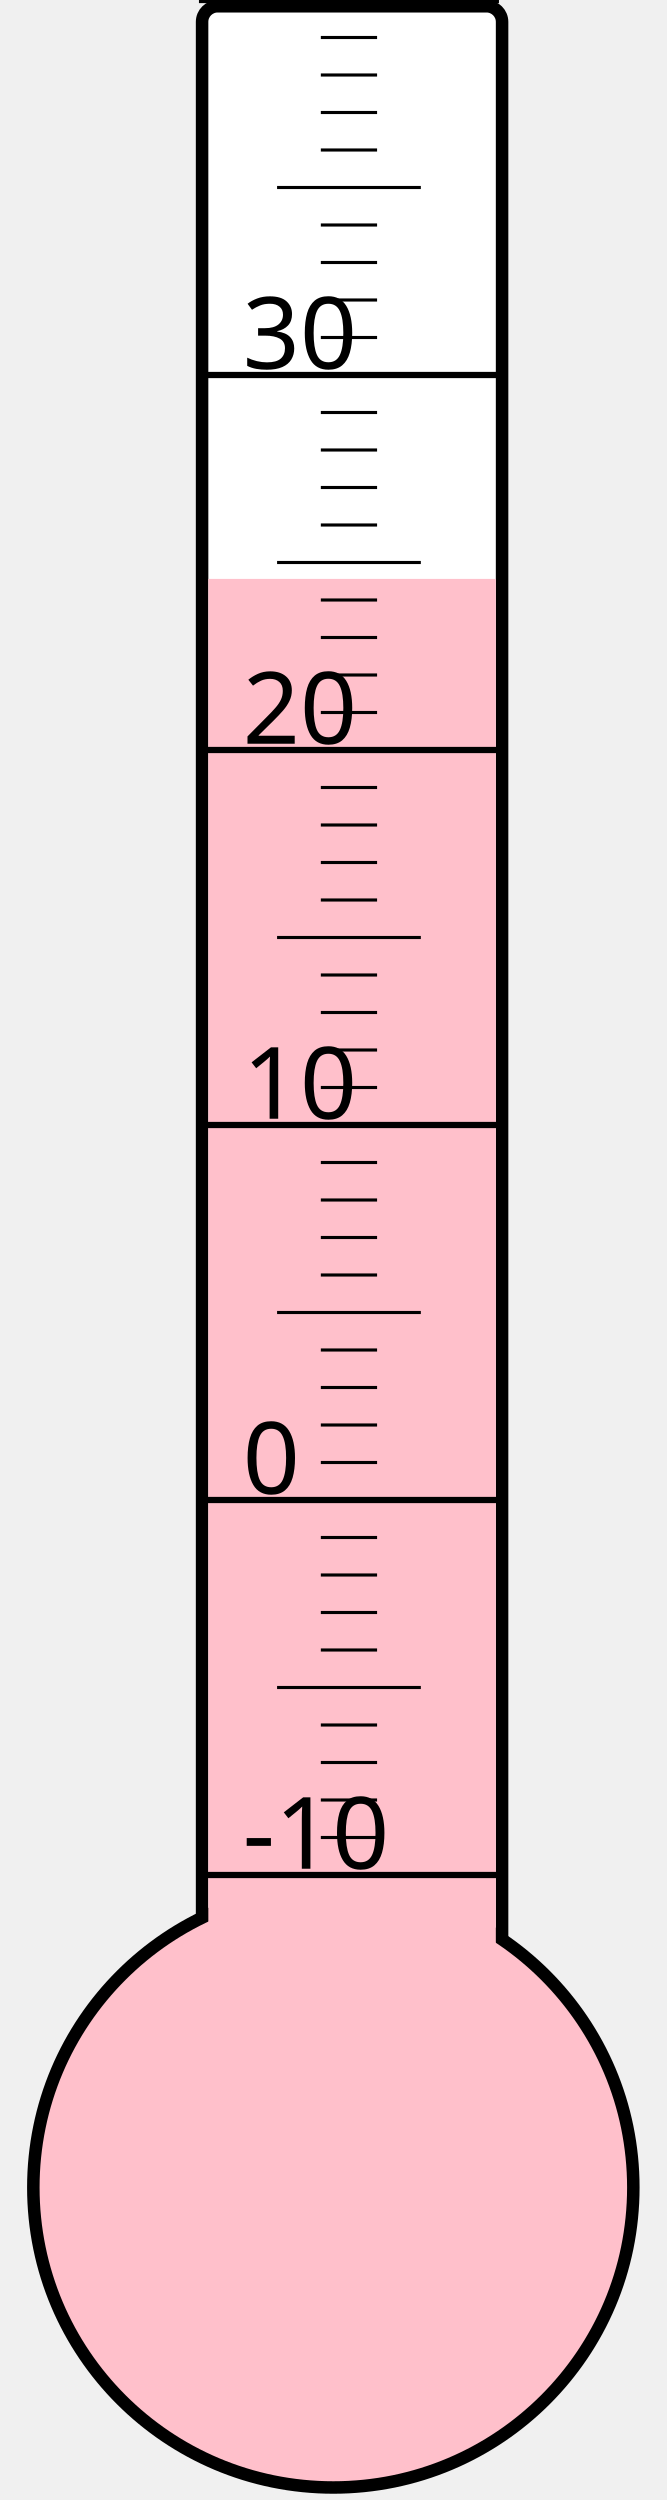
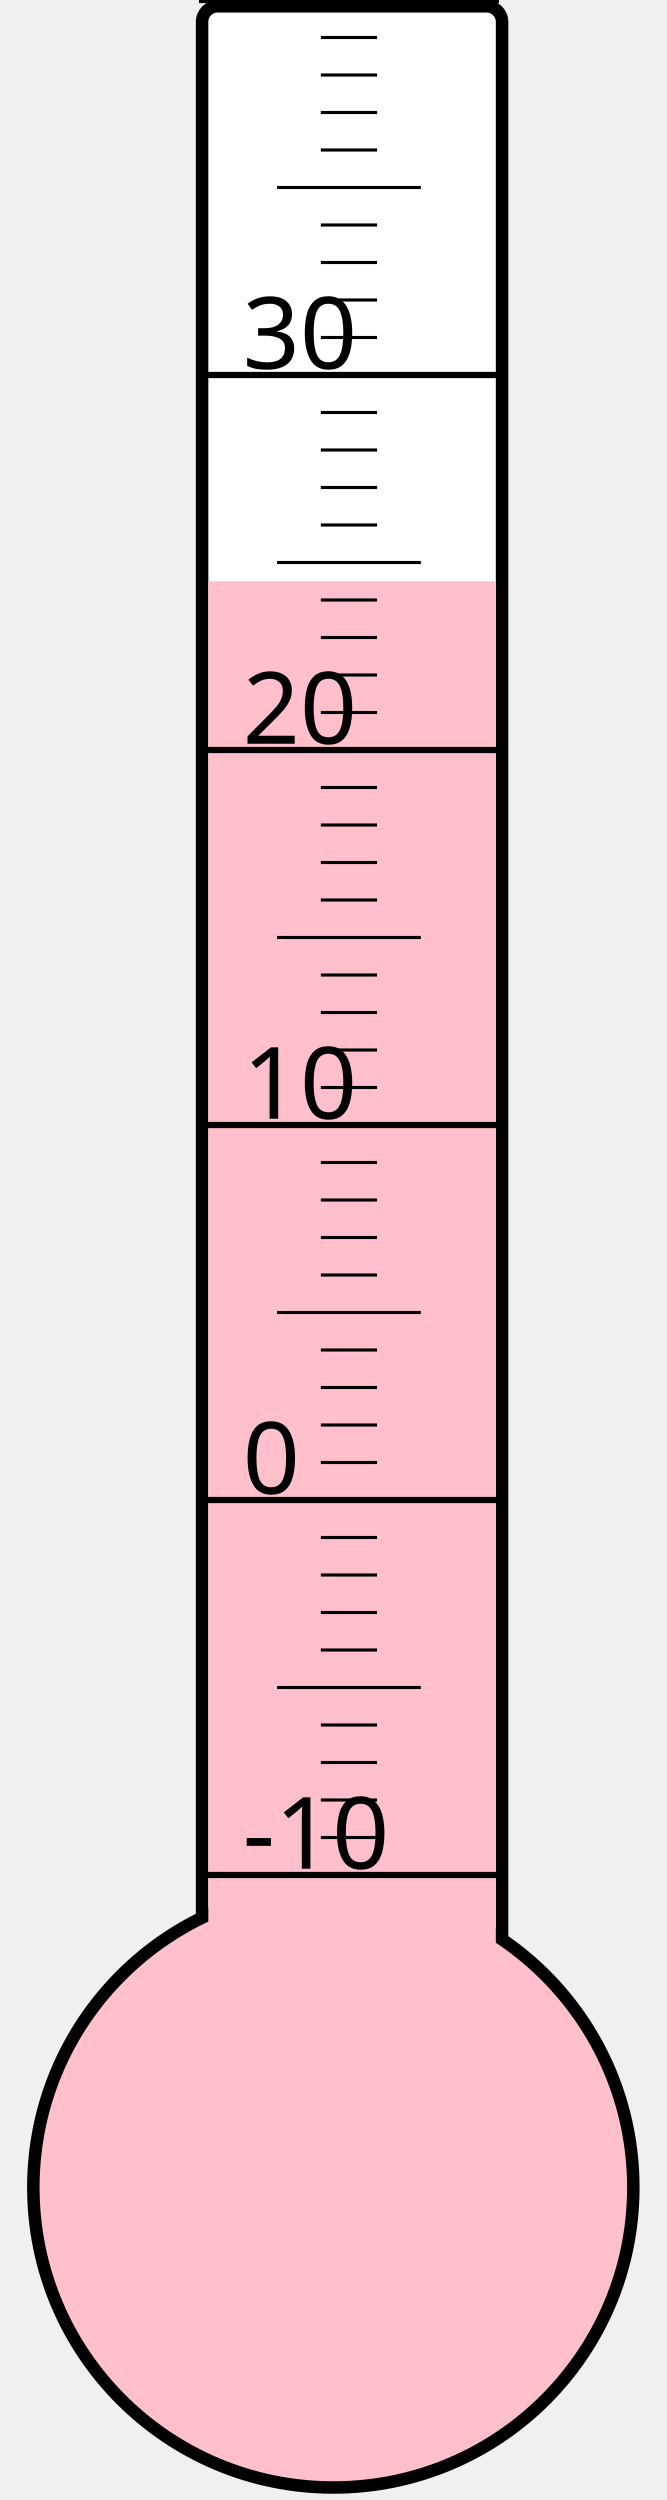
<svg xmlns="http://www.w3.org/2000/svg" width="40px" height="150px" viewBox="0 0 200 800">
  <rect width="200" height="800" x="0" y="0" style="fill: #ffffeb; fill-opacity: 0;" />
  <rect width="96" height="680" x="58" y="2" rx="5" ry="5" style="fill: white; fill-opacity: 1; stroke: black; stroke-width: 4;" />
  <circle cx="100" cy="700" r="96" style="fill: pink; stroke: black; stroke-width: 4;" />
-   <rect width="92" height="514.75" x="60" y="185.25" style="fill: pink; fill-opacity: 1; stroke-width: 0;" />
+   <rect width="92" height="514.0" x="60" y="186.0" style="fill: pink; fill-opacity: 1; stroke-width: 0;" />
  <text x="71" y="598" style="font-family: sans-serif; font-size: 24pt;">-10</text>
  <text x="71" y="478" style="font-family: sans-serif; font-size: 24pt;">0</text>
  <text x="71" y="358" style="font-family: sans-serif; font-size: 24pt;">10</text>
  <text x="71" y="238" style="font-family: sans-serif; font-size: 24pt;">20</text>
  <text x="71" y="118" style="font-family: sans-serif; font-size: 24pt;">30</text>
  <g style="stroke: black;">
    <line x1="57" y1="600" x2="153" y2="600" style="stroke-width: 2;" />
    <line x1="96" y1="588" x2="114" y2="588" style="stroke-width: 1;" />
    <line x1="96" y1="576" x2="114" y2="576" style="stroke-width: 1;" />
    <line x1="96" y1="564" x2="114" y2="564" style="stroke-width: 1;" />
    <line x1="96" y1="552" x2="114" y2="552" style="stroke-width: 1;" />
    <line x1="82" y1="540" x2="128" y2="540" style="stroke-width: 1;" />
    <line x1="96" y1="528" x2="114" y2="528" style="stroke-width: 1;" />
    <line x1="96" y1="516" x2="114" y2="516" style="stroke-width: 1;" />
    <line x1="96" y1="504" x2="114" y2="504" style="stroke-width: 1;" />
    <line x1="96" y1="492" x2="114" y2="492" style="stroke-width: 1;" />
    <line x1="57" y1="480" x2="153" y2="480" style="stroke-width: 2;" />
    <line x1="96" y1="468" x2="114" y2="468" style="stroke-width: 1;" />
    <line x1="96" y1="456" x2="114" y2="456" style="stroke-width: 1;" />
    <line x1="96" y1="444" x2="114" y2="444" style="stroke-width: 1;" />
    <line x1="96" y1="432" x2="114" y2="432" style="stroke-width: 1;" />
    <line x1="82" y1="420" x2="128" y2="420" style="stroke-width: 1;" />
    <line x1="96" y1="408" x2="114" y2="408" style="stroke-width: 1;" />
    <line x1="96" y1="396" x2="114" y2="396" style="stroke-width: 1;" />
    <line x1="96" y1="384" x2="114" y2="384" style="stroke-width: 1;" />
    <line x1="96" y1="372" x2="114" y2="372" style="stroke-width: 1;" />
    <line x1="57" y1="360" x2="153" y2="360" style="stroke-width: 2;" />
    <line x1="96" y1="348" x2="114" y2="348" style="stroke-width: 1;" />
    <line x1="96" y1="336" x2="114" y2="336" style="stroke-width: 1;" />
    <line x1="96" y1="324" x2="114" y2="324" style="stroke-width: 1;" />
    <line x1="96" y1="312" x2="114" y2="312" style="stroke-width: 1;" />
    <line x1="82" y1="300" x2="128" y2="300" style="stroke-width: 1;" />
    <line x1="96" y1="288" x2="114" y2="288" style="stroke-width: 1;" />
    <line x1="96" y1="276" x2="114" y2="276" style="stroke-width: 1;" />
    <line x1="96" y1="264" x2="114" y2="264" style="stroke-width: 1;" />
    <line x1="96" y1="252" x2="114" y2="252" style="stroke-width: 1;" />
    <line x1="57" y1="240" x2="153" y2="240" style="stroke-width: 2;" />
    <line x1="96" y1="228" x2="114" y2="228" style="stroke-width: 1;" />
    <line x1="96" y1="216" x2="114" y2="216" style="stroke-width: 1;" />
    <line x1="96" y1="204" x2="114" y2="204" style="stroke-width: 1;" />
    <line x1="96" y1="192" x2="114" y2="192" style="stroke-width: 1;" />
    <line x1="82" y1="180" x2="128" y2="180" style="stroke-width: 1;" />
    <line x1="96" y1="168" x2="114" y2="168" style="stroke-width: 1;" />
    <line x1="96" y1="156" x2="114" y2="156" style="stroke-width: 1;" />
    <line x1="96" y1="144" x2="114" y2="144" style="stroke-width: 1;" />
    <line x1="96" y1="132" x2="114" y2="132" style="stroke-width: 1;" />
    <line x1="57" y1="120" x2="153" y2="120" style="stroke-width: 2;" />
    <line x1="96" y1="108" x2="114" y2="108" style="stroke-width: 1;" />
    <line x1="96" y1="96" x2="114" y2="96" style="stroke-width: 1;" />
    <line x1="96" y1="84" x2="114" y2="84" style="stroke-width: 1;" />
    <line x1="96" y1="72" x2="114" y2="72" style="stroke-width: 1;" />
    <line x1="82" y1="60" x2="128" y2="60" style="stroke-width: 1;" />
    <line x1="96" y1="48" x2="114" y2="48" style="stroke-width: 1;" />
    <line x1="96" y1="36" x2="114" y2="36" style="stroke-width: 1;" />
    <line x1="96" y1="24" x2="114" y2="24" style="stroke-width: 1;" />
    <line x1="96" y1="12" x2="114" y2="12" style="stroke-width: 1;" />
    <line x1="57" y1="0" x2="153" y2="0" style="stroke-width: 2;" />
  </g>
</svg>
